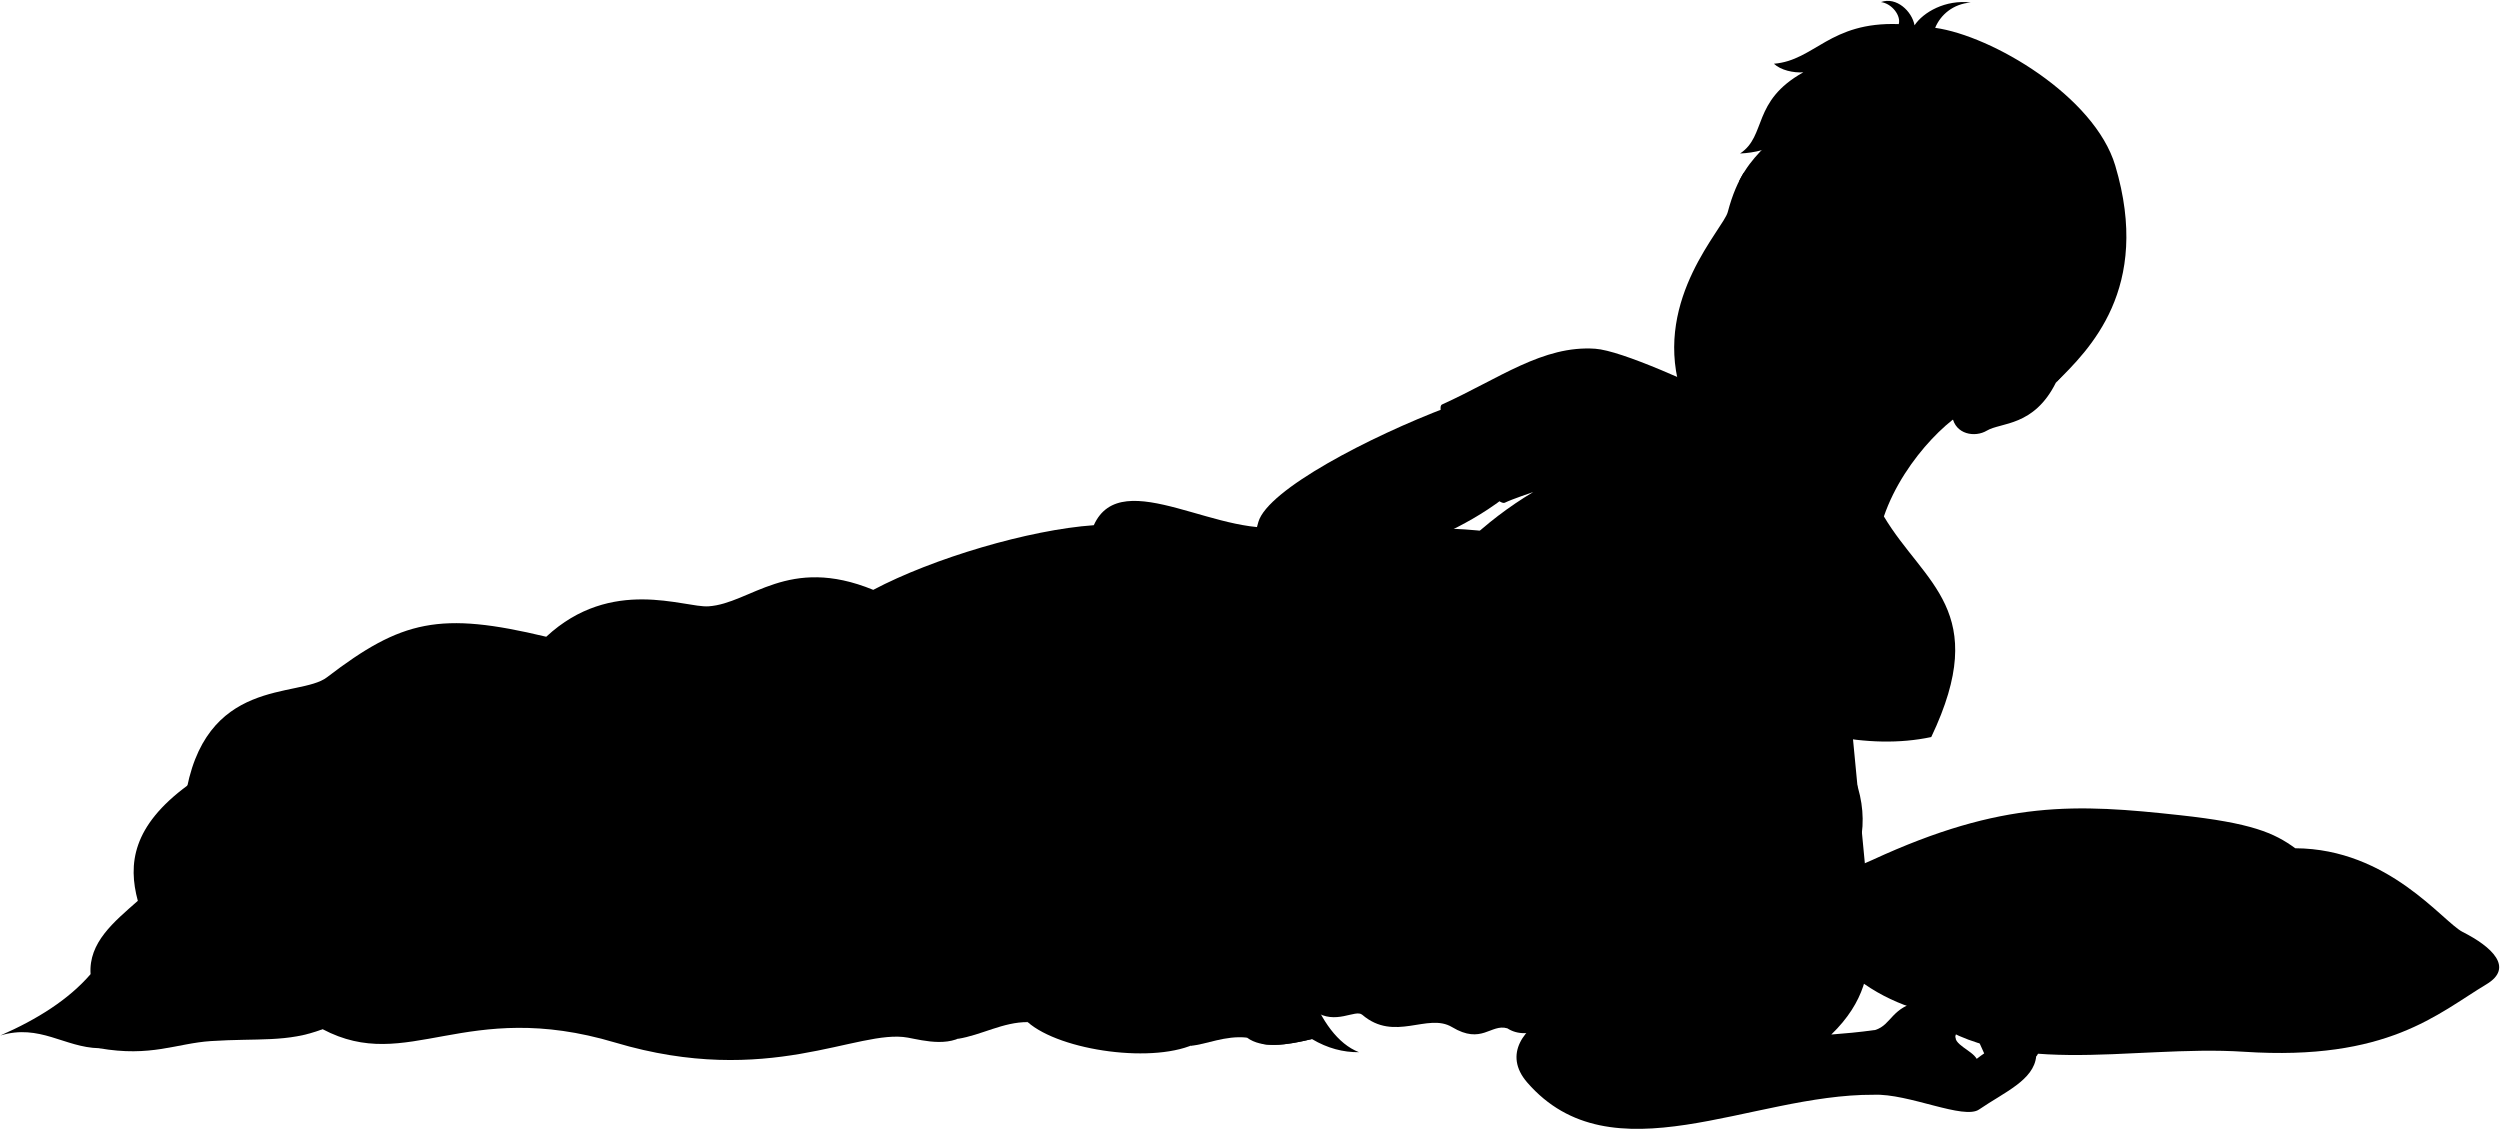
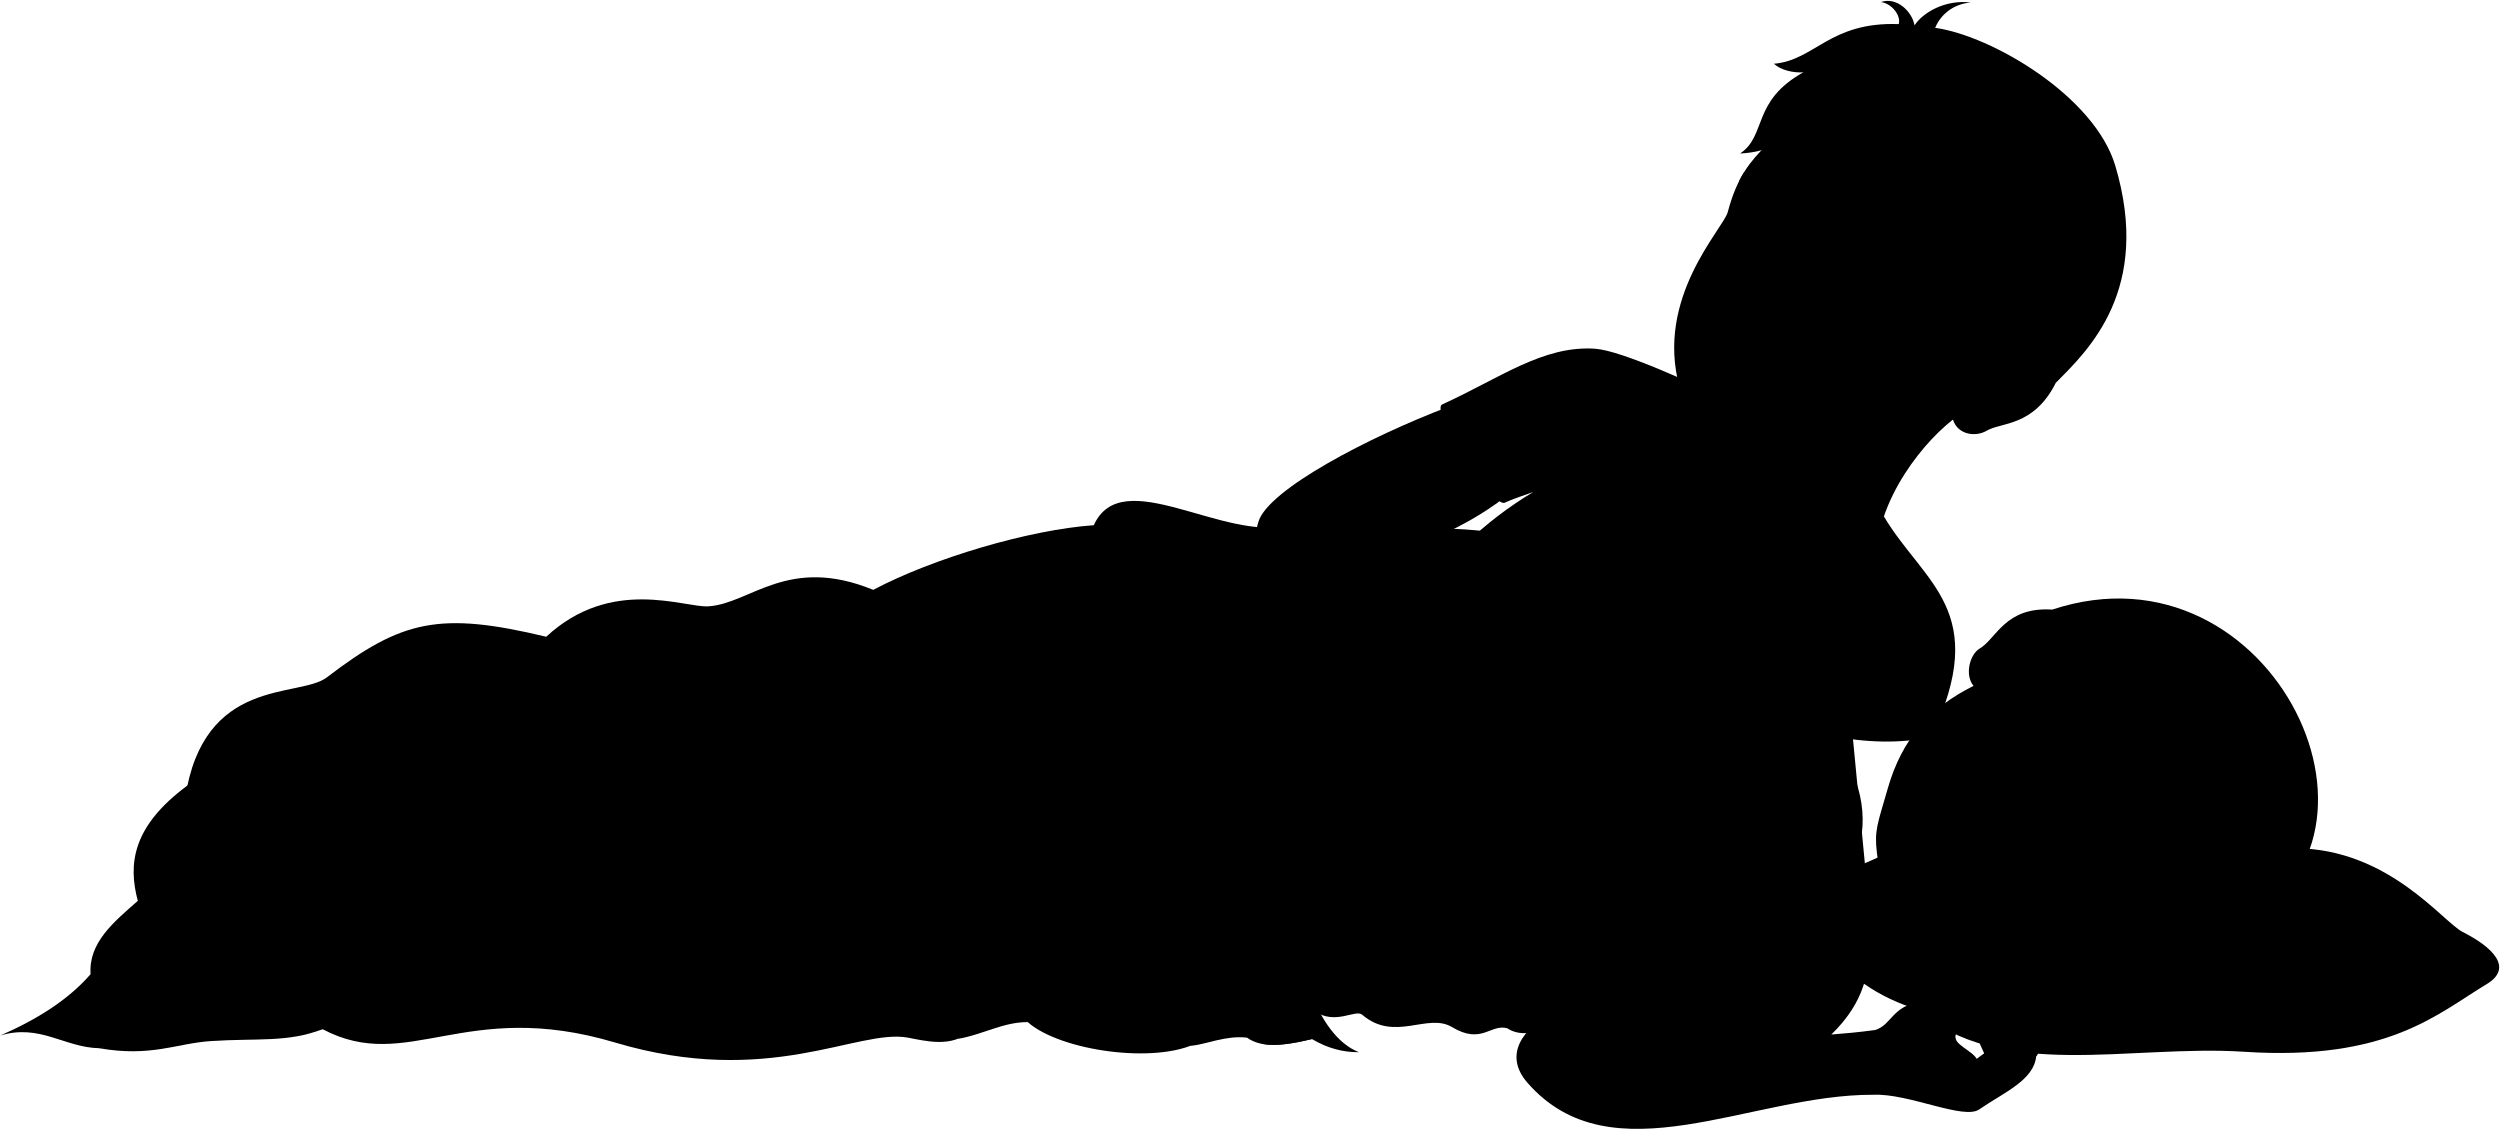
- <svg viewBox="0 0 3003.81 1357.4">
+ <svg xmlns="http://www.w3.org/2000/svg" class="presence" viewBox="0 0 3003.81 1357.4">
  <g class="pillow">
    <path class="bennettPillow" d="M2303.7,1212.87c-43.8-13.56-85.54-38.64-122.79-88.92-20-13.6-31.78-25.35-26.46-37,11.21-24.64,49.75-32.7,95.4-53.77,156.87-72.41,245.92-67.15,369.3-53.72,86,9.36,113.22,21.13,138.66,39.74,112.3.55,177.38,88.58,201.13,100.57,35.28,17.8,61.92,42.87,28.68,62.81-58.75,35.25-118.54,92.48-291.2,81.15C2559.82,1254.71,2402.61,1300,2303.7,1212.87Z" />
    <path class="pillowDisplayLine" d="M2334.62,1208.55c95.69-30.22,204-10.59,337.41-12.27,123.42-1.55,200.47-20.87,298.8-27.18" />
    <g class="pillowFoldLine">
      <path d="M2757.81,1019.15c-29.6,1.15-55,4.68-74.87,11.46" />
      <path d="M2180.91,1124a133.74,133.74,0,0,1-7.44-25.35" />
      <path d="M2303.7,1212.87c-7.12-7.76-12.15-16.13-14.4-25.31" />
    </g>
  </g>
  <path class="bennettUndershirt" d="M2263.53,620.51c48.42,81.22,129.18,113.1,56.92,265.07-151.26,32.14-349.44-82.51-559-232.73a446.8,446.8,0,0,1,80.76-61.64s-25.88,8.69-34,12.75c-14.58,7.29-90.3-111.23-75.46-118,68.85-31.23,121.15-71.2,183.85-66.95,31.78,2.15,120.09,42.51,178.38,70.87Z" />
  <path class="miriamNightie" d="M1579.71,1215c25,17.2,48.87-2.79,57.06,4.27,38.92,33.32,78.47-2.85,107.91,14.82,35.73,21.43,46.28-4.21,66.34,1.41,11.91,7.84,27.89,7.84,42.71,0C3024.23,982,1102.41,141.23,1579.71,1215Z" />
  <g class="blanket">
    <g class="bennettBlanket">
      <path d="M222.27,960c21.94-148.31,137.1-120.59,170.57-146.2,90-68.9,135.68-79.36,263.46-48.73,78.49-72.83,165.94-34.65,194.93-36.55,50.7-3.33,95.4-61.77,198-19.8,71.84-38,187.32-72.23,265-77.67,33.82-75,155.67,20.57,236,0C1556.13,934.35,1048.31,1015.85,222.27,960Z" />
      <path d="M1388.88,688.57c25.59-64.57,87.44,18.46,182.34-8.07,24.12,160.82-16.52,303.09-16.52,398.45,0,72.52,26.93,165.43,78.12,185.29-18.86.2-37.7-4.62-56.52-15.81-31.14,7.57-60,11.61-78-1.7-26.52-13.21-38.43-5-59.31,5.93-50,26.27-164.93,10.1-204.19-24.57-35.09-17.44-50.53-11-68.62,9.32-20.34,22.88-56.71,12.74-75.41,9.32-60.16-11-167,61-351.61,5.93-180.88-54-249.09,38.13-351.61-16.1L119,1259.44c-41.52-.85-71.17-29.65-118.62-15.25,44.61-19.54,82.16-43.27,108.45-73.71-2.54-38.13,28-62.7,56.77-88.12-11.87-44-6.78-89.81,60.15-138.95C313,862.08,404.54,817.17,469.78,835c27.17,7.42,14.4,23.73,100.82,44.91,138.11-119.46,245.71,0,338.06-13.56,36.2-47.27,71.42-66.33,105.06-39.82,10.69-39.18,71.08-34.9,94.89-55.92C1193.48,695.67,1323,661.28,1388.88,688.57Z" />
    </g>
    <g class="bennettBlanketInner">
      <path d="M119,1259.44c62.43,11,93.07-5.85,134.47-8.57,56-3.68,92.16,2,134.11-14.31C232.55,1137.26,224.17,1238.63,119,1259.44Z" />
      <path d="M1234.85,1228.09c-29.62-.22-55.65,15.69-84.29,20.16,43-27.67-13.5-49.65,7.29-70.69C1188.36,1146.68,1211.89,1207.71,1234.85,1228.09Z" />
      <path d="M1430.27,1256.59c37.65-31.85-19.62-59.47,10.09-81.36,48-23.11,32.18,50.07,58,71.5C1471.83,1243.89,1449.66,1255,1430.27,1256.59Z" />
      <path d="M1515.16,1254h0c16.93,3.58,38.44-.06,61.14-5.57C1551.43,1225,1536.39,1248.25,1515.16,1254Z" />
    </g>
    <g class="blanketFoldLine">
      <path d="M1314.19,631c23.47,10.59,41.66,27.92,54.87,51.57" />
      <path d="M1049.2,708.67c-39.33,18.5-61.5,44.09-91.75,49.33" />
      <path d="M976,734.11c-23.9,8.48-52.42,33.14-24.67,55.5" />
      <path d="M656.3,765c-25.7,22.28-52,49.45-73.49,72.38" />
      <path d="M108.85,1170.48c2.66,13.54,19.47,13.54,5.81,32.46" />
      <path d="M165.62,1082.36c5.28,10.35,7.84,20,4.74,28.1" />
      <path d="M416.26,1103.1c-92.47,82-261.66,58.85-260.61,12.62" />
      <path d="M570.6,879.87C511.89,932.86,449.89,977,369,997" />
      <path d="M753.59,1031.65c-51.49,97.73,211.23,59.9,330,184.95" />
      <path d="M908.66,866.31c-43.67,56-48.93,117-106.73,180" />
      <path d="M1013.72,826.49c-21.58,90.61-69.92,142.1-46.8,47.52" />
      <path d="M867.64,938.42c-188.66,63.8-177.1,86.92-266.42,186.75" />
      <path d="M1388.88,688.57c-15.27,79.31,54.09,214.87-104.6,416.64-50.69,64.45,100.89,87.22,51.5,110.34" />
      <path d="M1320,1123.07c2.73-22.11,126.85-30.8,175.5-11.56" />
      <path d="M1374.66,1225c44.9-29.91,12.74-81-10.77-120.38" />
    </g>
  </g>
  <g class="clothesOverlapLine">
    <path d="M1892.05,561.23a477.72,477.72,0,0,0-49.83,30" />
    <path d="M1874.14,763.91c-13.69,10.08-30.23,25.84-38.86,40.33" />
  </g>
  <g class="clothesFoldLine">
    <path d="M1818,765.86c-37.35,17.59-90.62,78.78-119.68,138.72" />
    <path d="M1832.13,785.27c-22.4,24.21-10.9,41.17,3.15,19" />
    <path d="M1791,816.14c-30.23,41.7-56.5,85.77-71.68,133.33" />
    <path d="M1797.62,904.54c-20.73,29.69-43,55.82-72.62,72.41" />
    <path d="M1625.06,1132.8c-18.77,27.25-44.64,53.23-49.65,49-4.38-3.66,15.78-29.73,14.62-43.57" />
    <path d="M1689.85,1112.22c-42.65,45-77.67,79.26-106.55,99.29" />
    <path d="M1715.88,1151.57c-25.31,27-57.52,58.13-74.47,59.94" />
    <path d="M1769.77,1129.77c-26,25.43-45.12,64-72.66,79.32" />
    <path d="M1871.49,1055.91c-10.29,46.2-64.79,90.82-124.12,151.36" />
    <path d="M1848.48,1197c86.58-80.53-41.78-36.33-72.66,26.64" />
    <path d="M1933.85,1152.78c11.26-42.48-35.72-2.42-62.36,61.47" />
    <path d="M1811,1235.46c-5.48-1.55-5-11.84-16.43-16.08" />
    <path d="M1966.54,1143.7a45.71,45.71,0,0,0,15.89,24" />
    <path d="M2012.06,1113.09a361.88,361.88,0,0,1-7.41,48.58" />
    <path d="M2040.54,1129.77c-3.34,10.48-11.81,18.74-17.84,28.13" />
    <path d="M1895.82,824.1c-43,111.63-148.42,190.87-176,207.39" />
    <path d="M1881.3,896.69c-35.14,65.59-97.61,121.64-151.68,173.71" />
    <path d="M1915.85,911.2c-2.16,46.37,2.5,94.62-2,141.17" />
    <path d="M1942.38,839.12c-12,69.48-1,148.68,3,222.27" />
    <path d="M1962.9,877.16c6.48,40.72,18.33,78.34,38.55,111.14" />
    <path d="M1927.62,460.21c-11.16,63.39-39.94,121.12-41.16,38.65" />
    <path d="M1943.68,494.85c-15.92,27.92-32,54.95-51.63,66.38,32.44,1.44,84.24-8.28,139-19.7" />
    <path d="M1998.4,532.5c-31.91,8.1-55.41,15-76.8,16.06" />
    <path d="M2200.21,780c5.48,18.81,8.24,38.63,4.78,56.39" />
    <path d="M2217.78,742.33c4.48,33.84,4.55,68.25-8.33,102.42" />
    <path d="M2273.5,795.55c-20.08,22.59-35.61,48.56-57.79,57.08" />
    <path d="M2246.89,710.21c-21.58,40.16-11.54,65.76-17.07,106.42-1.46,10.76,23.6-8.53,33.14-29.62" />
  </g>
  <g class="eye">
    <path class="sclera" d="M2074,295.18c0,59.28,52.06,106.35,111.35,106.35s103.35-47.07,103.35-106.35a107.35,107.35,0,1,0-214.7,0Z" />
    <g class="irisDarkBrown">
      <ellipse cx="2222.13" cy="309.26" rx="21.74" ry="19.42" transform="translate(1200.99 2306.95) rotate(-70.85)" />
      <ellipse cx="2102.16" cy="267.59" rx="21.74" ry="19.42" transform="translate(1159.74 2165.62) rotate(-70.85)" />
    </g>
    <g class="pupil">
      <ellipse cx="2220.08" cy="307.52" rx="8.46" ry="7.55" transform="translate(1201.26 2303.85) rotate(-70.85)" />
      <ellipse cx="2100.11" cy="265.86" rx="8.46" ry="7.55" transform="translate(1160 2162.53) rotate(-70.85)" />
    </g>
  </g>
  <g class="skinEastAsian">
    <path d="M2377.43,488.08c-23.35,1.17-89.3,60.44-113.9,132.43-20.09,125-265.64-73.66-168.54-130.59" />
    <path d="M1565.5,899l79.56,153.94c10.74,24.64,21.41,28.19,34.56,22.86,26.66,10,42.3-39.1,45.54-76.26,4.33-66.39-33.92-88-48.35-147.22-11.44-61-17.6-111.39-19.13-173.82,52.82-28.17,99.48-42.26,148.3-79.4.73-19-50.29-107.15-66.33-110.07C1645.24,524.82,1523.43,588.29,1512,627,1487.77,708.43,1522.86,803.82,1565.5,899Z" />
    <path d="M2282.59,547.31c-39.09,16.76-84.5,21.4-124,18.42-46-3.48-58,5.41-106.59-28.74-19.1-13.42-21-25-33.87-71.39-30.06-108,52.54-190.74,57.81-210.78,22.68-86.3,65.88-72.72,97.12-157.19,204.93-56.24,402.72,254.06,297.2,362-26.44,53.2-66.16,47.66-83.05,57.8-14.06,8.43-37.9,4.8-41.55-17.11M2198.85,312.14c23.37,27.18,49.81,25.69,73,21.46-5.07-12.6-17.55-31.77-35.08-37.05-16.13-5.36-27.22-1.37-40.64,8.86C2191.93,309.62,2197.14,310.1,2198.85,312.14ZM2139,283.39c-7-12.46-11.12-35.13-44.16-31.17-2.76,3.54-9.09,15.84-8.13,21,14.48,21.91,41.36,11.37,47.1,14.17C2137.78,289.34,2140.57,286.23,2139,283.39Z" />
  </g>
  <g class="skinNordic">
    <path d="M2243.6,1068c-20.92,19.89,38.49,96-43.25,175,15.38-1.19,32.5-2.62,52.76-5.46,20.22-6.27,18.84-27.75,56.1-35.14,14-2.78,44.34,2.46,70.85-1.88,6.48-5.92,10.74-.59,15.82.41-2.31-8.69,4.78-27.48,16.48-15.78,9.23,9.55,19.08,4.94,28.32,20,9.07,14.79,13.86,58.19,5.86,64-2.78,28.64-38.19,43.11-68.36,63.74-18.17,13.24-85-19.4-127.08-17.5-147.44-.79-314.8,101.8-416.06-14.71-29.66-34.13-3.41-66.28,29.53-82.68,59-29.36,131-63.57,200-64,128.88-108.51-8.64-105.52-17.61-192.22-6.74-65.07,121.58-88.7-39.66-205.3-39.07-21.92-96.88-19.93-132.59,7.48-11.4-14.91-30.41-13.6-56.12,1.95-15.21-12-35.08-10.18-57.26-1.48-23,53.8-88.39,93.46-103.13,148.51-2.18,9.51,4.81,35.27,3.33,82.09-.56,17.94-12.18,39.91-10.46,59.78,1.18,13.71-6.17,29.47-3.09,41.12.69,13.36-38,4.23-31.07-31.52,1.35-7,.33-14.23.88-20.21-11.9,25.36-9.45,45.3-12.83,62,17,17.4,2.23,44.16-10.26,35.69-11.59-11.6-22.3-9.37-23.64-31.68-14.49-1.11-23.67-8.13-27.21-21.41-17.4,2.23-26.77-7.58-35.69-38.36-25.92-3.78-18.69-53-6.14-83,20.86-49.86,58.78-74.5,73.65-107.17,31.84-79.48,41.1-187.5,126.75-221.45,26.37-10.46,128.85,2.31,234.56,24.69,77.88,16.48,172.84,8.48,227.62,67.9,24.41,26.47,30.87,118.82,58.84,125.59m151.6,415.25c7.54-5.59,11.43-9.26,21.59-12.34a41.9,41.9,0,0,1-8.62-15.09c-7.16-.23-12.35-2.48-16-5.71-8.18,3.54-19.84,0-22.15,4.1C2345.73,1254.7,2369.41,1261.84,2375.06,1272.29Z" />
  </g>
  <g class="miriamNightieLace">
    <path d="M2239.25,1090c-12.91-4.67-53.79-7.91-93.87-8.76a24.54,24.54,0,0,1,1.93,14c36.55-.49,77.07,2.58,94,9Z" />
    <path d="M2125.42,838.48c24.77-6.05,53.07-12.36,75.27-12.46l-4.56-13.27c-19.27-.32-46.9,5-77.4,13.09A19.87,19.87,0,0,1,2125.42,838.48Z" />
    <path d="M2006.73,756.44c22.44,22.26,29,41.44,34.53,51.78,4.35,8.22,24.63,23.22,32.88,41.55-5.83,27.6-17.19,37.66-26.18,56.57-9.82,20.65-12.5,39.16-31,59.54,18.47,18.3,20,40.16,28.22,46.86,10.16,8.22,24.84,31,27.69,39.91,2.91,9.15,20.14,19.07,28.72,39.75-1.9,13.5-16.36,30-23.13,37.73-5.76,6.58-8.68,17.33-14.48,23.82,15.49-.74,30.18-.38,43.6,1.71,6-3.28,8.26-10.33,8.11-19.75,12.09,1.2,15.13-7.81,15-20.41,21.77-9.53,23.13-36.74.68-48.3-.3-17.17-7.72-27-23.13-28.57,1.1-16.78-5.58-27.65-21.77-31.3,1.86-16.08-5.28-26.6-18.4-29,10.71-8.25,7.25-25.45,0-30.85,12.56-2.72,18.08-11.31,15.64-26.53,12.8-4.44,18.12-13.44,15.65-27.21,14.63-5.43,19.1-16.5,15.65-32,17.68-15,12.24-38.77-9.53-41.49-7.31-10.34-16.15-16.82-28.57-14.29-1.36-12.38-8.81-20.37-24.49-22.45C2041.87,765.89,2025.63,758.7,2006.73,756.44Z" />
  </g>
  <g class="skinOverlapLine">
    <path d="M1689.22,990.14c-1.07,22.39,1.42,37.32,1.06,53.67-.27,12.46-2.49,26-10.66,32" />
    <path d="M1517.92,992.88c-6,20.68-15.23,43.4-9.74,57.58" />
    <path d="M1552.08,998.42c-13.19,41.71-19.19,51.47-8.21,90.4" />
    <path d="M1588.86,1003.9c-12.84,45.63-21.39,68.09-17.78,106.33" />
    <path d="M1642.62,998.9c-4.28,14.26-18.56,22.65-24.81,45.31" />
    <path d="M2395.88,1200.9c8.78,4.24,18.83,1,26.64,9.17,11,11.5,21.83,33.36,24,59.11" />
    <path d="M2372.07,1239.15c-10.81-9.69-7.29-28.16.57-27.24,23.71,12.32,38.49-1.54,52.2,28.46,16.61,36.35-.55,34.54-24.8,60.84" />
    <path d="M2380.06,1200.49c-3.56,4.41-5.25,8.67-4.69,12.74" />
    <path d="M1601.6,610.55c31.5,10.94,50.59,30.38,54.15,59.9" />
    <path d="M1760.77,764.39a124.63,124.63,0,0,0,7-40" />
    <path d="M2107.61,1155.66c20.27,3.93,37.85,13.17,53.41,26.37" />
    <path d="M2200.35,1243c-152.12,11.65-229.18-63.73-307.35-26.32" />
    <path d="M2044.89,773.56c9,1.21,20.37,7,30.18,6.52" />
  </g>
  <g class="skinFoldLine">
    <path d="M2253,1263c28.55-62.73,110.66,27.14,122,9.31" />
    <path d="M2338.61,1232.6c5.69,3.83,9.23,10.14,11.8,17.1" />
    <path d="M2414.73,429.26c49.27-29.76,69.48,46.12-3.94,67" />
    <path d="M2402.89,445.44c9.94,18.6-29.71,23-22.11,35.22,4.74,7.61,13.7-9.85,30.94-6.19,31.75,6.74,30.77-31.74,13.33-27.82" />
  </g>
  <g class="skinEdgeLine">
    <path d="M1681.36,1043.24c-4.62,3.56-17.41,4.27-22.39,2.14" />
    <path d="M1712.29,1037.2c-3.55,3.2-12.43,5.77-17.06,3.91" />
    <path d="M1662.73,964.28c16.12-4.09,21.12,12.13,40,2.18" />
    <path d="M1601.89,1065.62a45.63,45.63,0,0,1-23.11-4.3" />
    <path d="M1544.31,1051.86a64.42,64.42,0,0,0,24.24,5.13" />
    <path d="M1532.05,1042.73c-7.42.86-15.12-.57-20.25-3.71" />
  </g>
  <g class="head50__edited">
    <path class="lipMaleMedium__noStroke" d="M2093.6,477.75c41.66,18.16,52.19-3.64,78.25,1,4.85-35.22-24.9-45.18-46.12-60.51-14.6,0-26.33-2.51-36.13-11.88-3.45,5.73-17,4.35-24.62,14.15C2071.4,428,2048.17,458,2093.6,477.75Z" />
    <path class="mouthInner" d="M2119.62,455.68c24.16,16,52,30.17,51.66,17.19-.77-33.7-30.09-39.73-59.66-45.17-19-3.49-26.73-20-46.64-7.21C2067.12,452.41,2087.17,434.18,2119.62,455.68Z" />
    <g class="teeth">
      <path d="M2166.84,454.19c-9.39-17.67-32.22-22.26-55.22-26.49-12.1-2.23-19.64-9.75-28.68-11.59-2.61,6.22-4.12,12-.81,15.76C2099.64,452,2134.06,458.24,2166.84,454.19Z" />
      <path d="M2168.6,458.07c-8.26,4.68-24.53,6.72-39.53,3.65,21.41,13.16,42.47,22.45,42.21,11.15A44.2,44.2,0,0,0,2168.6,458.07Z" />
    </g>
    <path class="lipOverlapLine" d="M2065,420.49a38,38,0,0,0-7.35,6.51" />
    <g class="lipEdgeLine">
      <path d="M2125.73,418.22c-14.6,0-26.33-2.51-36.13-11.88" />
      <path d="M2131.07,483.12c-17.64,4.93-25.69-1.39-37.13-6.48-10.39-4.63-20.82-5-24.68-18.74" />
    </g>
    <g class="cheekLine">
      <path d="M2086.58,367.06c-16.27,7.71-41.25,27.11-51,65.17" />
      <path d="M2176,385.31c8.86,19.9,32.62,53.38,23.46,108" />
    </g>
    <g class="noseLine">
      <path d="M2109.09,340.72c-7.86,9.53-33.63,11.09-17.17,42.39" />
      <path d="M2176,385.31c1.47,7.87-1.93,20.7-13.49,23.7" />
      <path d="M2149.48,401c-4.27-9.9-18.86-7.25-25.68-5.77" />
      <path d="M2094,370.15c1.38,7,3.84,11.15,10.32,16.28" />
    </g>
    <path class="eyeLidLine" d="M2086.69,273.23c-8.87-6.39-13.75,7.71-13.75,7.71" />
    <g class="eyeFoldLine">
      <path d="M2244.34,348.38c-10.51,2.4-35.44-3.9-44.87-20.14" />
      <path d="M2118.49,300.12c-18.11,3.39-32.6-5-38.75-15.56" />
    </g>
    <g class="eyeCornerLine">
      <path d="M2279.88,343c-2.34-2.39-6-5.65-8-9.39" />
      <path d="M2094.82,252.22c-2.72.44-7.07-.26-9.6-.78" />
    </g>
    <path class="eyeCreaseLine" d="M2091.86,244.62c15-8.82,36.13-1.12,47,17" />
    <g class="eyebrowBlack">
      <path d="M2204.8,239.22c12.34,39.53,72.54,36.33,96.9,69.86C2291.06,260.49,2242,267.09,2204.8,239.22Z" />
      <path d="M2159.85,224.1c-30.18-5.21-40.78-20.39-64.87-16.38-1.88,3.15-3.9,6.83-5.65,10.44C2122.65,219,2135.13,240.2,2159.85,224.1Z" />
    </g>
    <path class="hairBlack" d="M2298.89,244c6.08,11.91,13.17,23.27,12.73,35.41-28-40.7-114.81-41.58-119.2-100.59-4.26,8.85-2.27,27.18-.91,37.11-31.92-39-20.34-61.91,0-97.41-27.74,48.62-65.75,64.38-100.75,65.91,32.27-21.4,13.63-62.81,76-97.55-11.9.87-27.14-2.53-35.36-10.29,49.07-4,66.86-50.67,150-47.62,2.86-10.18-8.11-24.66-21.38-26.49,18.59-6.65,37.25,11,40.35,27.92,10.49-15.78,37.15-31.08,67.52-27.4-21.27,1.75-36.27,14.74-42.75,30.44,68,9.47,191.56,82.06,216.43,165.66,44,148-31.69,221.24-71.27,260.54,15.85-28.82-22-75.16-55.44-46.26-11.92-5.73-38-25.52-46.23-32.74,18.54-30.51,5.45-28.3-8.67-84.85C2327.23,270.28,2319.74,275.43,2298.89,244Z" />
    <path class="hairOverlapLine" d="M2397.58,305.24c6.56,16.58,5.43,21,6,29.51-4.32-7.14-31-31.84-43.66-39" />
  </g>
+   <g class="head49">
+     <path class="skinNordic" d="M2483.89,1150.78c40.4-10.87,74.56,17.27,195.73-33.57,228.54-97.4,53-473.07-213.81-384.76-56.49-3.72-66.93,34.74-87,46.65-12.47,7.39-18.24,32.12-7.59,45-52.23,26-86,63.61-103.07,123.39-12.13,42.47-16.35,49.83-12.95,77.75,4.48,36.88,17.85,42.45,44.35,71.27C2362.32,1164.83,2474.75,1153.24,2483.89,1150.78Z" />
+     <g class="skinFoldLine">
+       <path d="M2468.11,784c30.44-21.94-24.72-56.74-59.27-13.48" />
+       <path d="M2438.33,796.07c-14-15.18-27.37,20-34.55,9.55-5-7.25,9.27-8.71,12.64-19.1,7.67-23.66,40.17-19.38,34.55-2.81" />
+     </g>
+     <path class="lipFemaleLight__noStroke" d="M2354.85,974.61c-1.13,8-1.49,11.74-6,17.26-16.69,20.31-14.33,54.79-.95,72.19,3,3.9,6.8,6,9.08,12.63,1.12-5.64,3.48-10.59,5.09-14.87C2370.81,1038.41,2367.69,999.15,2354.85,974.61Z" />
+     <path class="lipFemaleLight" d="M2362,1061.82c-1.61,4.28-4,9.23-5.09,14.87,13.12-12.67,34.46-13,42.34-23.41,6.56-8.67-.32-15.93,3.7-33.56,3.46-15.2-28.46-24.81-48.13-45.11C2367.69,999.15,2370.81,1038.41,2362,1061.82Z" />
+     <path class="lipEdgeLine" d="M2348.81,991.87c-16.69,20.31-14.33,54.79-.95,72.19" />
+     <path class="mouthInner" d="M2362,1061.82c7.45-7.36,17.27-5.26,21.29-12.83s-1.83-10.77,2.19-27.34c2.74-11.28-13.47-18.65-23.83-29.75C2368.48,1015.08,2369,1043.37,2362,1061.82Z" />
+     <path class="teeth" d="M2378,1006.24c-4,13.54-4.45,34.84-1.27,48.22,2.73-1.13,5.08-2.61,6.6-5.47,4-7.6-1.83-10.77,2.19-27.34C2386.93,1015.82,2383.28,1011,2378,1006.24Z" />
+     <g class="noseLine">
+       <path d="M2467.46,1069.81c-9.75,2.7-21.12,15.43-35.2-5.15" />
+       <path d="M2463.67,996.7c-3.23-7-24.37-11.1-31.14,2.44" />
+       <path d="M2442,1007c10,7.31-4.87,9.48-7,14.62" />
+       <path d="M2443.09,1063.58c8.94-3.25-7.85-6-9.8-18.14" />
+     </g>
+     <g class="eyeLashLine">
+       <path d="M2525.21,888.72c-6.51,14.75,22.55,55.52,5.2,96.73" />
+       <path d="M2530,1061.35c14.31,47.71-7.26,64.62-4.66,74.6" />
+     </g>
+     <g class="eyeFoldLine">
+       <path d="M2515.61,971.8c-8.5-12.46-7.78-38.15-1.49-52.16" />
+       <path d="M2515.12,1122.17c-8.5-12.46-5.82-35.21.47-49.22" />
+     </g>
+     <g class="eyebrowBlonde">
+       <path d="M2581.2,991.07c-26.68-18.13,11.2-72.25-32.46-120.94C2603.61,923.84,2578.49,957.46,2581.2,991.07Z" />
+       <path d="M2580.81,1062.17c-25.15,12.75,5.22,46.93-27.64,84.39,1.74,0,3.51,0,5.33,0C2595.32,1118.24,2576.84,1089.77,2580.81,1062.17Z" />
+     </g>
+   </g>
</svg>
